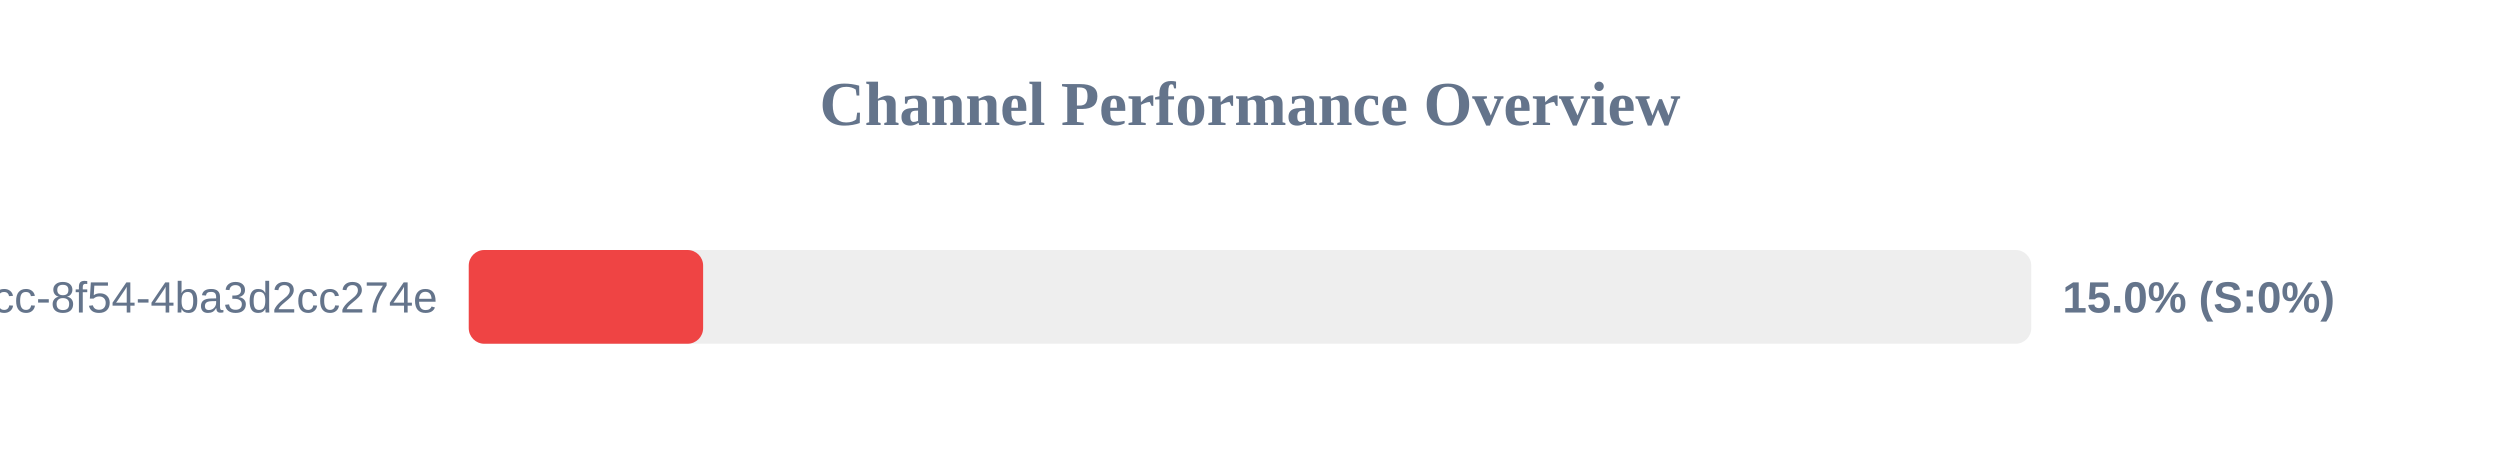
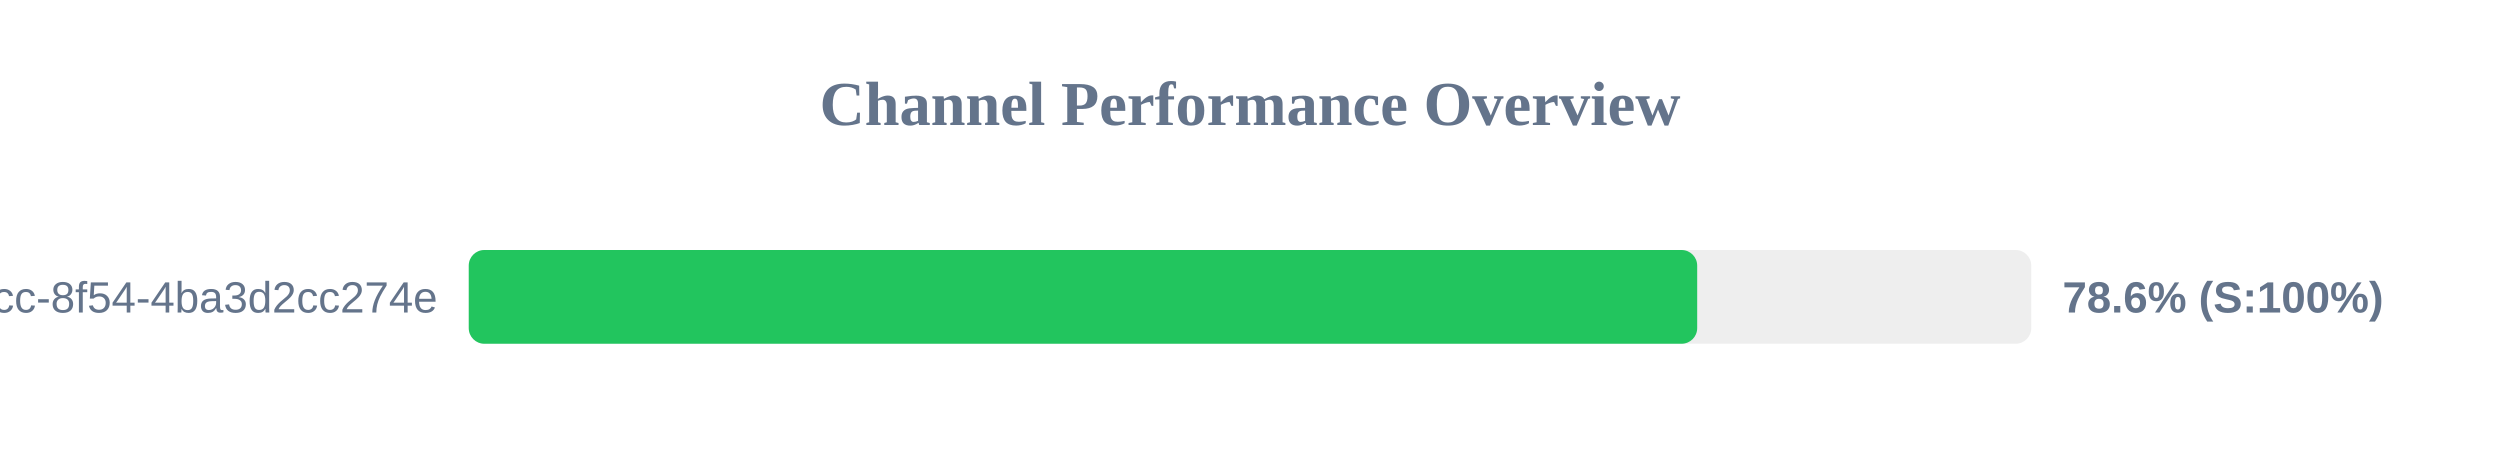
<svg xmlns="http://www.w3.org/2000/svg" width="800" height="150" version="1.1">
  <style>
        .row { font: 14px Arial; fill: #64748b; }
        .score { font: bold 14px Arial; fill: #64748b; }
    </style>
  <text x="400" y="40" text-anchor="middle" font-size="20px" font-weight="bold" fill="#64748b">Channel Performance Overview</text>
  <rect x="150" y="80" width="500" height="30" fill="#eee" rx="5" />
-   <rect x="150" y="80" width="75.0" height="30" fill="#ef4444" rx="5" />
+   <rect x="150" y="80" width="393.1" height="30" fill="#22c55e" rx="5" />
  <text x="140" y="100" text-anchor="end" class="row">?uuid=45cc0b3a-0adb-4dcc-8f54-4ba3d2cc274e</text>
-   <text x="660" y="100" text-anchor="start" class="score">15.0% (S:0%)</text>
+   <text x="660" y="100" text-anchor="start" class="score">78.6% (S:100%)</text>
</svg>
